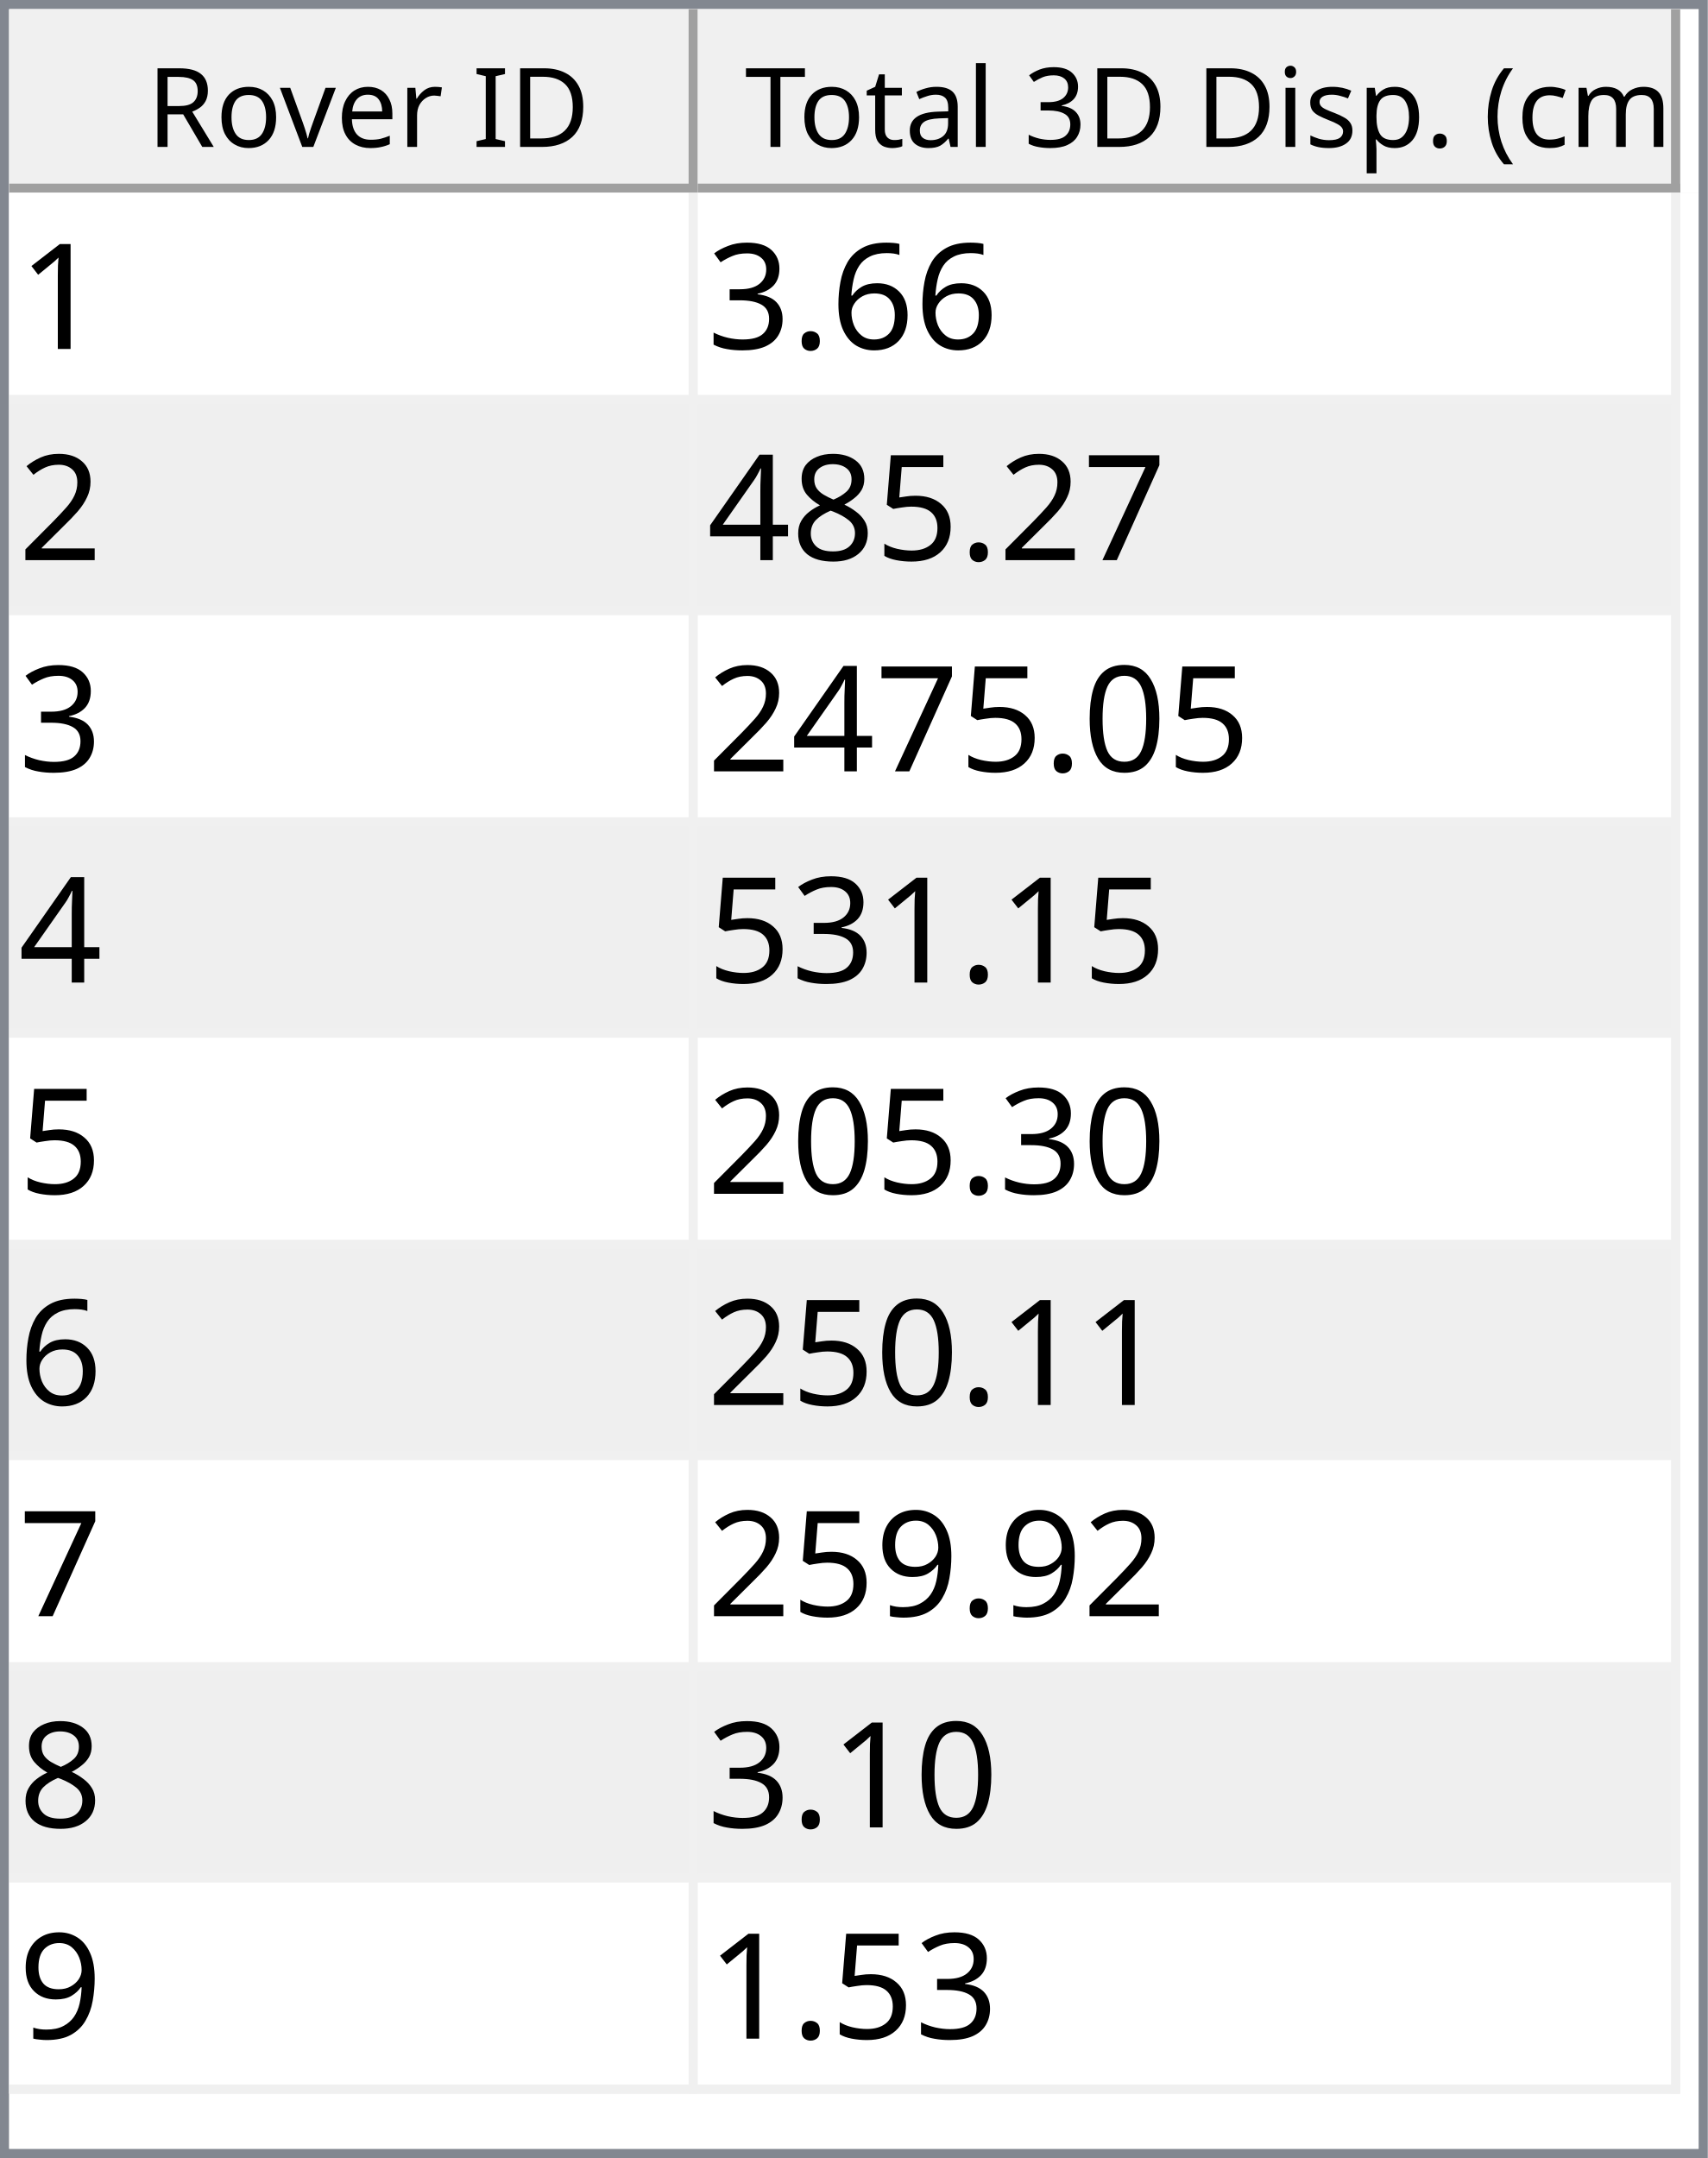
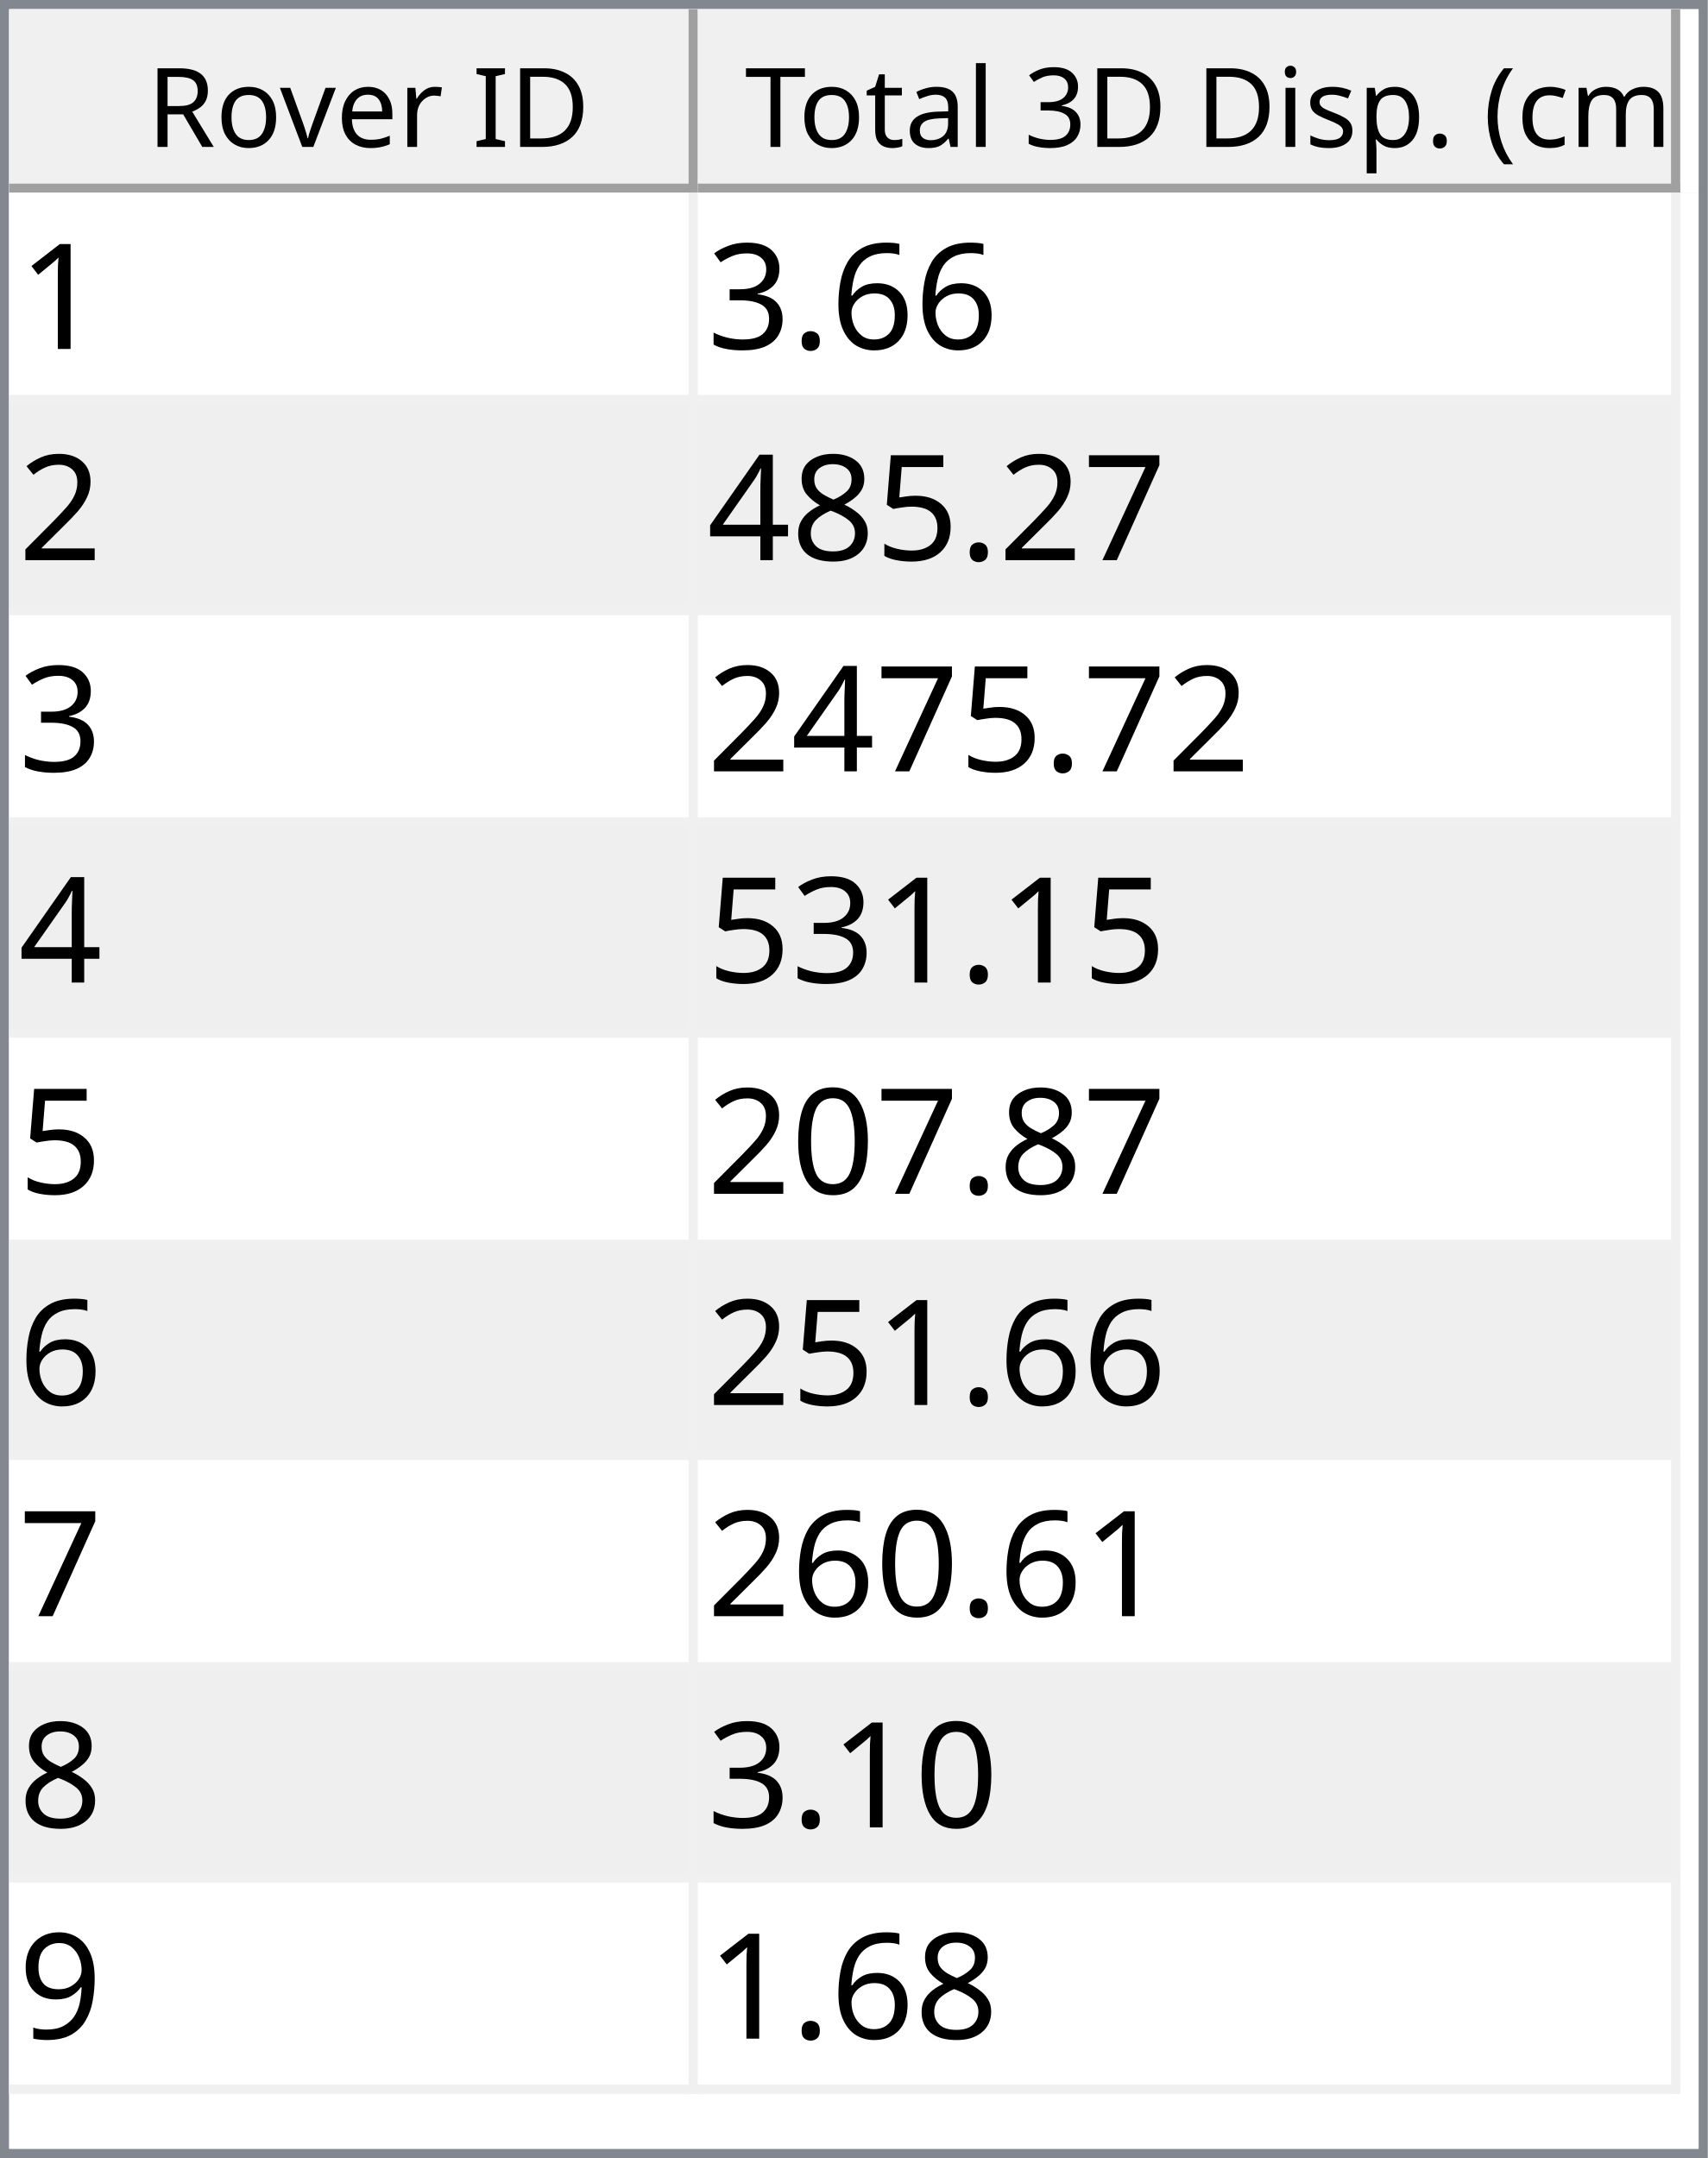
<svg xmlns="http://www.w3.org/2000/svg" style="fill-opacity:1; color-rendering:auto; color-interpolation:auto; text-rendering:auto; stroke:black; stroke-linecap:square; stroke-miterlimit:10; shape-rendering:auto; stroke-opacity:1; fill:black; stroke-dasharray:none; font-weight:normal; stroke-width:1; font-family:'Dialog'; font-style:normal; stroke-linejoin:miter; font-size:12px; stroke-dashoffset:0; image-rendering:auto;" width="186" height="235">
  <defs id="genericDefs" />
  <g>
    <defs id="defs1">
      <clipPath clipPathUnits="userSpaceOnUse" id="clipPath1">
        <path d="M0 0 L186 0 L186 235 L0 235 L0 0 Z" />
      </clipPath>
      <clipPath clipPathUnits="userSpaceOnUse" id="clipPath2">
        <path d="M0 0 L0 235 L186 235 L186 0 Z" />
      </clipPath>
      <clipPath clipPathUnits="userSpaceOnUse" id="clipPath3">
        <path d="M0 0 L0 20 L184 20 L184 0 Z" />
      </clipPath>
      <clipPath clipPathUnits="userSpaceOnUse" id="clipPath4">
        <path d="M0 0 L0 20 L75 20 L75 0 Z" />
      </clipPath>
      <clipPath clipPathUnits="userSpaceOnUse" id="clipPath5">
        <path d="M1 1 L1 19 L74 19 L74 1 Z" />
      </clipPath>
      <clipPath clipPathUnits="userSpaceOnUse" id="clipPath6">
        <path d="M0 0 L0 18 L73 18 L73 0 Z" />
      </clipPath>
      <clipPath clipPathUnits="userSpaceOnUse" id="clipPath7">
        <path d="M-0.5 -0.5 L-0.5 19.5 L74.5 19.5 L74.5 -0.5 Z" />
      </clipPath>
      <clipPath clipPathUnits="userSpaceOnUse" id="clipPath8">
        <path d="M0 0 L0 20 L107 20 L107 0 Z" />
      </clipPath>
      <clipPath clipPathUnits="userSpaceOnUse" id="clipPath9">
        <path d="M1 1 L1 19 L106 19 L106 1 Z" />
      </clipPath>
      <clipPath clipPathUnits="userSpaceOnUse" id="clipPath10">
        <path d="M0 0 L0 18 L105 18 L105 0 Z" />
      </clipPath>
      <clipPath clipPathUnits="userSpaceOnUse" id="clipPath11">
        <path d="M-0.5 -0.5 L-0.5 19.5 L106.5 19.5 L106.5 -0.5 Z" />
      </clipPath>
      <clipPath clipPathUnits="userSpaceOnUse" id="clipPath12">
        <path d="M0 0 L0 213 L184 213 L184 0 Z" />
      </clipPath>
      <clipPath clipPathUnits="userSpaceOnUse" id="clipPath13">
        <path d="M0 0 L0 207 L182 207 L182 0 Z" />
      </clipPath>
      <clipPath clipPathUnits="userSpaceOnUse" id="clipPath14">
        <path d="M-0.5 -0.5 L-0.5 206.5 L181.5 206.5 L181.5 -0.5 Z" />
      </clipPath>
      <clipPath clipPathUnits="userSpaceOnUse" id="clipPath15">
        <path d="M0 0 L0 22 L74 22 L74 0 Z" />
      </clipPath>
      <clipPath clipPathUnits="userSpaceOnUse" id="clipPath16">
        <path d="M0 0 L0 22 L106 22 L106 0 Z" />
      </clipPath>
      <font horiz-adv-x="64.551" id="font1">
        <font-face ascent="107.91" descent="25.098" units-per-em="100" style="font-style:normal; font-family:Segoe UI; font-weight:normal;" />
        <missing-glyph horiz-adv-x="64.551" d="M8.109 0 L8.109 68.266 L56.453 68.266 L56.453 0 L8.109 0 ZM15.328 7.234 L49.219 7.234 L49.219 61.031 L15.328 61.031 L15.328 7.234 Z" />
        <glyph unicode="D" horiz-adv-x="70.117" d="M9.188 0 L9.188 70.016 L28.516 70.016 Q65.531 70.016 65.531 35.891 Q65.531 19.672 55.25 9.836 Q44.969 0 27.734 0 L9.188 0 ZM17.391 62.594 L17.391 7.422 L27.828 7.422 Q41.609 7.422 49.273 14.797 Q56.938 22.172 56.938 35.688 Q56.938 62.594 28.328 62.594 L17.391 62.594 Z" />
        <glyph unicode="I" horiz-adv-x="26.611" d="M17.391 0 L9.188 0 L9.188 70.016 L17.391 70.016 L17.391 0 Z" />
        <glyph unicode=" " horiz-adv-x="27.393" d="" />
        <glyph unicode="r" horiz-adv-x="34.766" d="M34.188 41.891 Q32.078 43.5 28.125 43.5 Q23 43.5 19.555 38.672 Q16.109 33.844 16.109 25.484 L16.109 0 L8.109 0 L8.109 50 L16.109 50 L16.109 39.703 L16.312 39.703 Q18.016 44.969 21.531 47.922 Q25.047 50.875 29.391 50.875 Q32.516 50.875 34.188 50.203 L34.188 41.891 Z" />
        <glyph unicode="e" horiz-adv-x="52.295" d="M48.297 23 L12.984 23 Q13.188 14.656 17.484 10.109 Q21.781 5.562 29.297 5.562 Q37.75 5.562 44.828 11.141 L44.828 3.609 Q38.234 -1.172 27.391 -1.172 Q16.797 -1.172 10.742 5.641 Q4.688 12.453 4.688 24.812 Q4.688 36.469 11.305 43.82 Q17.922 51.172 27.734 51.172 Q37.547 51.172 42.922 44.828 Q48.297 38.484 48.297 27.203 L48.297 23 ZM40.094 29.781 Q40.047 36.719 36.75 40.578 Q33.453 44.438 27.594 44.438 Q21.922 44.438 17.969 40.383 Q14.016 36.328 13.094 29.781 L40.094 29.781 Z" />
        <glyph unicode="v" horiz-adv-x="47.9" d="M47.406 50 L27.484 0 L19.625 0 L0.688 50 L9.469 50 L22.172 13.672 Q23.578 9.672 23.922 6.688 L24.125 6.688 Q24.609 10.453 25.688 13.484 L38.969 50 L47.406 50 Z" />
        <glyph unicode="o" horiz-adv-x="58.594" d="M29 -1.172 Q17.922 -1.172 11.305 5.836 Q4.688 12.844 4.688 24.422 Q4.688 37.016 11.57 44.094 Q18.453 51.172 30.172 51.172 Q41.359 51.172 47.633 44.289 Q53.906 37.406 53.906 25.203 Q53.906 13.234 47.141 6.031 Q40.375 -1.172 29 -1.172 ZM29.594 44.438 Q21.875 44.438 17.383 39.188 Q12.891 33.938 12.891 24.703 Q12.891 15.828 17.43 10.695 Q21.969 5.562 29.594 5.562 Q37.359 5.562 41.531 10.594 Q45.703 15.625 45.703 24.906 Q45.703 34.281 41.531 39.359 Q37.359 44.438 29.594 44.438 Z" />
        <glyph unicode="R" horiz-adv-x="59.814" d="M59.375 0 L49.609 0 L37.891 19.625 Q36.281 22.359 34.766 24.289 Q33.25 26.219 31.664 27.438 Q30.078 28.656 28.25 29.219 Q26.422 29.781 24.125 29.781 L17.391 29.781 L17.391 0 L9.188 0 L9.188 70.016 L30.078 70.016 Q34.672 70.016 38.555 68.867 Q42.438 67.719 45.289 65.375 Q48.141 63.031 49.758 59.547 Q51.375 56.062 51.375 51.375 Q51.375 47.703 50.273 44.656 Q49.172 41.609 47.148 39.211 Q45.125 36.812 42.266 35.133 Q39.406 33.453 35.844 32.516 L35.844 32.328 Q37.594 31.547 38.891 30.547 Q40.188 29.547 41.359 28.18 Q42.531 26.812 43.68 25.078 Q44.828 23.344 46.234 21.047 L59.375 0 ZM17.391 62.594 L17.391 37.203 L28.516 37.203 Q31.594 37.203 34.203 38.133 Q36.812 39.062 38.719 40.797 Q40.625 42.531 41.703 45.047 Q42.781 47.562 42.781 50.688 Q42.781 56.297 39.141 59.445 Q35.5 62.594 28.609 62.594 L17.391 62.594 Z" />
        <glyph unicode=")" horiz-adv-x="30.176" d="M8.297 -15.922 L1.172 -15.922 Q16.406 2.344 16.406 26.812 Q16.406 51.469 1.078 70.016 L8.297 70.016 Q23.531 52.156 23.531 26.703 Q23.531 1.375 8.297 -15.922 Z" />
        <glyph unicode="m" horiz-adv-x="86.133" d="M79.109 0 L71.094 0 L71.094 28.719 Q71.094 37.016 68.531 40.727 Q65.969 44.438 59.906 44.438 Q54.781 44.438 51.195 39.75 Q47.609 35.062 47.609 28.516 L47.609 0 L39.594 0 L39.594 29.688 Q39.594 44.438 28.219 44.438 Q22.953 44.438 19.531 40.016 Q16.109 35.594 16.109 28.516 L16.109 0 L8.109 0 L8.109 50 L16.109 50 L16.109 42.094 L16.312 42.094 Q21.625 51.172 31.844 51.172 Q36.969 51.172 40.773 48.312 Q44.578 45.453 46 40.828 Q51.562 51.172 62.594 51.172 Q79.109 51.172 79.109 30.812 L79.109 0 Z" />
        <glyph unicode="c" horiz-adv-x="46.191" d="M42.188 2.297 Q36.422 -1.172 28.516 -1.172 Q17.828 -1.172 11.258 5.789 Q4.688 12.75 4.688 23.828 Q4.688 36.188 11.766 43.68 Q18.844 51.172 30.672 51.172 Q37.25 51.172 42.281 48.734 L42.281 40.531 Q36.719 44.438 30.375 44.438 Q22.703 44.438 17.797 38.945 Q12.891 33.453 12.891 24.516 Q12.891 15.719 17.508 10.641 Q22.125 5.562 29.891 5.562 Q36.422 5.562 42.188 9.906 L42.188 2.297 Z" />
        <glyph unicode="(" horiz-adv-x="30.176" d="M29.109 -15.922 L21.969 -15.922 Q6.844 1.375 6.844 26.703 Q6.844 52.156 21.969 70.016 L29.203 70.016 Q13.875 51.469 13.875 26.812 Q13.875 2.344 29.109 -15.922 Z" />
        <glyph unicode="." horiz-adv-x="21.68" d="M10.891 -1.078 Q8.641 -1.078 7.055 0.539 Q5.469 2.156 5.469 4.391 Q5.469 6.641 7.055 8.273 Q8.641 9.906 10.891 9.906 Q13.188 9.906 14.797 8.273 Q16.406 6.641 16.406 4.391 Q16.406 2.156 14.797 0.539 Q13.188 -1.078 10.891 -1.078 Z" />
        <glyph unicode="p" horiz-adv-x="58.789" d="M16.312 7.234 L16.109 7.234 L16.109 -23 L8.109 -23 L8.109 50 L16.109 50 L16.109 41.219 L16.312 41.219 Q22.219 51.172 33.594 51.172 Q43.266 51.172 48.688 44.461 Q54.109 37.75 54.109 26.469 Q54.109 13.922 48 6.375 Q41.891 -1.172 31.297 -1.172 Q21.578 -1.172 16.312 7.234 ZM16.109 27.391 L16.109 20.406 Q16.109 14.203 20.141 9.883 Q24.172 5.562 30.375 5.562 Q37.641 5.562 41.773 11.133 Q45.906 16.703 45.906 26.609 Q45.906 34.969 42.047 39.703 Q38.188 44.438 31.594 44.438 Q24.609 44.438 20.359 39.578 Q16.109 34.719 16.109 27.391 Z" />
        <glyph unicode="s" horiz-adv-x="42.432" d="M5.078 1.812 L5.078 10.406 Q11.625 5.562 19.484 5.562 Q30.031 5.562 30.031 12.594 Q30.031 14.594 29.125 15.992 Q28.219 17.391 26.68 18.461 Q25.141 19.531 23.07 20.383 Q21 21.234 18.609 22.172 Q15.281 23.484 12.766 24.828 Q10.25 26.172 8.57 27.859 Q6.891 29.547 6.031 31.695 Q5.172 33.844 5.172 36.719 Q5.172 40.234 6.789 42.945 Q8.406 45.656 11.086 47.484 Q13.766 49.312 17.211 50.242 Q20.656 51.172 24.312 51.172 Q30.812 51.172 35.938 48.922 L35.938 40.828 Q30.422 44.438 23.25 44.438 Q21 44.438 19.195 43.922 Q17.391 43.406 16.094 42.477 Q14.797 41.547 14.086 40.258 Q13.375 38.969 13.375 37.406 Q13.375 35.453 14.086 34.133 Q14.797 32.812 16.164 31.789 Q17.531 30.766 19.484 29.938 Q21.438 29.109 23.922 28.125 Q27.25 26.859 29.883 25.516 Q32.516 24.172 34.375 22.484 Q36.234 20.797 37.234 18.602 Q38.234 16.406 38.234 13.375 Q38.234 9.672 36.602 6.938 Q34.969 4.203 32.234 2.398 Q29.5 0.594 25.93 -0.289 Q22.359 -1.172 18.453 -1.172 Q10.75 -1.172 5.078 1.812 Z" />
        <glyph unicode="i" horiz-adv-x="24.219" d="M12.203 62.703 Q10.062 62.703 8.547 64.164 Q7.031 65.625 7.031 67.875 Q7.031 70.125 8.547 71.609 Q10.062 73.094 12.203 73.094 Q14.406 73.094 15.945 71.609 Q17.484 70.125 17.484 67.875 Q17.484 65.719 15.945 64.211 Q14.406 62.703 12.203 62.703 ZM16.109 0 L8.109 0 L8.109 50 L16.109 50 L16.109 0 Z" />
        <glyph unicode="3" horiz-adv-x="53.906" d="M46.531 19.828 Q46.531 15.094 44.75 11.211 Q42.969 7.328 39.719 4.57 Q36.469 1.812 31.93 0.297 Q27.391 -1.219 21.922 -1.219 Q11.922 -1.219 6 2.594 L6 11.188 Q13.094 5.609 22.219 5.609 Q25.875 5.609 28.828 6.539 Q31.781 7.469 33.906 9.227 Q36.031 10.984 37.18 13.477 Q38.328 15.969 38.328 19.094 Q38.328 32.812 18.797 32.812 L12.984 32.812 L12.984 39.594 L18.5 39.594 Q35.797 39.594 35.797 52.484 Q35.797 64.406 22.609 64.406 Q15.188 64.406 8.688 59.422 L8.688 67.188 Q15.375 71.188 24.609 71.188 Q29 71.188 32.57 69.969 Q36.141 68.75 38.68 66.555 Q41.219 64.359 42.609 61.281 Q44 58.203 44 54.5 Q44 40.672 30.031 36.719 L30.031 36.531 Q33.594 36.141 36.625 34.797 Q39.656 33.453 41.852 31.305 Q44.047 29.156 45.289 26.25 Q46.531 23.344 46.531 19.828 Z" />
        <glyph unicode="l" horiz-adv-x="24.219" d="M16.109 0 L8.109 0 L8.109 74.031 L16.109 74.031 L16.109 0 Z" />
        <glyph unicode="a" horiz-adv-x="50.879" d="M43.891 0 L35.891 0 L35.891 7.812 L35.688 7.812 Q30.469 -1.172 20.312 -1.172 Q12.844 -1.172 8.617 2.781 Q4.391 6.734 4.391 13.281 Q4.391 27.297 20.906 29.594 L35.891 31.688 Q35.891 44.438 25.594 44.438 Q16.547 44.438 9.281 38.281 L9.281 46.484 Q16.656 51.172 26.266 51.172 Q43.891 51.172 43.891 32.516 L43.891 0 ZM35.891 25.297 L23.828 23.641 Q18.266 22.859 15.43 20.875 Q12.594 18.891 12.594 13.875 Q12.594 10.203 15.211 7.883 Q17.828 5.562 22.172 5.562 Q28.125 5.562 32.008 9.742 Q35.891 13.922 35.891 20.312 L35.891 25.297 Z" />
        <glyph unicode="t" horiz-adv-x="33.887" d="M31.297 0.484 Q28.469 -1.078 23.828 -1.078 Q10.688 -1.078 10.688 13.578 L10.688 43.172 L2.094 43.172 L2.094 50 L10.688 50 L10.688 62.203 L18.703 64.797 L18.703 50 L31.297 50 L31.297 43.172 L18.703 43.172 L18.703 14.984 Q18.703 9.969 20.414 7.82 Q22.125 5.672 26.078 5.672 Q29.109 5.672 31.297 7.328 L31.297 0.484 Z" />
        <glyph unicode="T" horiz-adv-x="52.393" d="M50.594 62.594 L30.375 62.594 L30.375 0 L22.172 0 L22.172 62.594 L2 62.594 L2 70.016 L50.594 70.016 L50.594 62.594 Z" />
      </font>
      <font horiz-adv-x="75.0" id="font2">
        <font-face ascent="100.537" descent="21.973" units-per-em="100" style="font-style:normal; font-family:sans-serif; font-weight:normal;" />
        <missing-glyph horiz-adv-x="75.0" d="M12.5 0 L12.5 62.5 L62.5 62.5 L62.5 0 L12.5 0 ZM14.062 1.562 L60.938 1.562 L60.938 60.938 L14.062 60.938 L14.062 1.562 Z" />
        <glyph unicode="1" horiz-adv-x="55.615" d="M37.25 0 L28.469 0 L28.469 56 Q25.297 52.984 20.141 49.953 Q14.984 46.922 10.891 45.406 L10.891 53.906 Q18.266 57.375 23.781 62.305 Q29.297 67.234 31.594 71.875 L37.25 71.875 L37.25 0 Z" />
        <glyph unicode="6" horiz-adv-x="55.615" d="M49.75 54.047 L41.016 53.375 Q39.844 58.547 37.703 60.891 Q34.125 64.656 28.906 64.656 Q24.703 64.656 21.531 62.312 Q17.391 59.281 14.992 53.469 Q12.594 47.656 12.5 36.922 Q15.672 41.75 20.266 44.094 Q24.859 46.438 29.891 46.438 Q38.672 46.438 44.852 39.969 Q51.031 33.5 51.031 23.25 Q51.031 16.5 48.125 10.719 Q45.219 4.938 40.141 1.859 Q35.062 -1.219 28.609 -1.219 Q17.625 -1.219 10.695 6.859 Q3.766 14.938 3.766 33.5 Q3.766 54.25 11.422 63.672 Q18.109 71.875 29.438 71.875 Q37.891 71.875 43.289 67.141 Q48.688 62.406 49.75 54.047 ZM13.875 23.188 Q13.875 18.656 15.797 14.508 Q17.719 10.359 21.188 8.18 Q24.656 6 28.469 6 Q34.031 6 38.039 10.492 Q42.047 14.984 42.047 22.703 Q42.047 30.125 38.086 34.398 Q34.125 38.672 28.125 38.672 Q22.172 38.672 18.023 34.398 Q13.875 30.125 13.875 23.188 Z" />
        <glyph unicode="." horiz-adv-x="27.783" d="M9.078 0 L9.078 10.016 L19.094 10.016 L19.094 0 L9.078 0 Z" />
        <glyph unicode="3" horiz-adv-x="55.615" d="M4.203 18.891 L12.984 20.062 Q14.5 12.594 18.141 9.297 Q21.781 6 27 6 Q33.203 6 37.477 10.297 Q41.75 14.594 41.75 20.953 Q41.75 27 37.797 30.93 Q33.844 34.859 27.734 34.859 Q25.25 34.859 21.531 33.891 L22.516 41.609 Q23.391 41.5 23.922 41.5 Q29.547 41.5 34.039 44.43 Q38.531 47.359 38.531 53.469 Q38.531 58.297 35.258 61.477 Q31.984 64.656 26.812 64.656 Q21.688 64.656 18.266 61.43 Q14.844 58.203 13.875 51.766 L5.078 53.328 Q6.688 62.156 12.398 67.016 Q18.109 71.875 26.609 71.875 Q32.469 71.875 37.398 69.359 Q42.328 66.844 44.945 62.5 Q47.562 58.156 47.562 53.266 Q47.562 48.641 45.07 44.828 Q42.578 41.016 37.703 38.766 Q44.047 37.312 47.562 32.695 Q51.078 28.078 51.078 21.141 Q51.078 11.766 44.242 5.25 Q37.406 -1.266 26.953 -1.266 Q17.531 -1.266 11.305 4.352 Q5.078 9.969 4.203 18.891 Z" />
        <glyph unicode="2" horiz-adv-x="55.615" d="M50.344 8.453 L50.344 0 L3.031 0 Q2.938 3.172 4.047 6.109 Q5.859 10.938 9.836 15.625 Q13.812 20.312 21.344 26.469 Q33.016 36.031 37.117 41.625 Q41.219 47.219 41.219 52.203 Q41.219 57.422 37.477 61.008 Q33.734 64.594 27.734 64.594 Q21.391 64.594 17.578 60.789 Q13.766 56.984 13.719 50.25 L4.688 51.172 Q5.609 61.281 11.664 66.578 Q17.719 71.875 27.938 71.875 Q38.234 71.875 44.242 66.164 Q50.25 60.453 50.25 52 Q50.25 47.703 48.492 43.555 Q46.734 39.406 42.656 34.812 Q38.578 30.219 29.109 22.219 Q21.188 15.578 18.945 13.211 Q16.703 10.844 15.234 8.453 L50.344 8.453 Z" />
        <glyph unicode="7" horiz-adv-x="55.615" d="M4.734 62.203 L4.734 70.656 L51.078 70.656 L51.078 63.812 Q44.234 56.547 37.523 44.484 Q30.812 32.422 27.156 19.672 Q24.516 10.688 23.781 0 L14.75 0 Q14.891 8.453 18.062 20.414 Q21.234 32.375 27.172 43.484 Q33.109 54.594 39.797 62.203 L4.734 62.203 Z" />
        <glyph unicode="5" horiz-adv-x="55.615" d="M4.156 18.75 L13.375 19.531 Q14.406 12.797 18.141 9.398 Q21.875 6 27.156 6 Q33.5 6 37.891 10.789 Q42.281 15.578 42.281 23.484 Q42.281 31 38.062 35.352 Q33.844 39.703 27 39.703 Q22.75 39.703 19.336 37.773 Q15.922 35.844 13.969 32.766 L5.719 33.844 L12.641 70.609 L48.25 70.609 L48.25 62.203 L19.672 62.203 L15.828 42.969 Q22.266 47.469 29.344 47.469 Q38.719 47.469 45.164 40.969 Q51.609 34.469 51.609 24.266 Q51.609 14.547 45.953 7.469 Q39.062 -1.219 27.156 -1.219 Q17.391 -1.219 11.211 4.25 Q5.031 9.719 4.156 18.75 Z" />
        <glyph unicode="8" horiz-adv-x="55.615" d="M17.672 38.812 Q12.203 40.828 9.57 44.539 Q6.938 48.25 6.938 53.422 Q6.938 61.234 12.555 66.555 Q18.172 71.875 27.484 71.875 Q36.859 71.875 42.578 66.43 Q48.297 60.984 48.297 53.172 Q48.297 48.188 45.68 44.508 Q43.062 40.828 37.75 38.812 Q44.344 36.672 47.781 31.883 Q51.219 27.094 51.219 20.453 Q51.219 11.281 44.727 5.031 Q38.234 -1.219 27.641 -1.219 Q17.047 -1.219 10.547 5.055 Q4.047 11.328 4.047 20.703 Q4.047 27.688 7.594 32.398 Q11.141 37.109 17.672 38.812 ZM15.922 53.719 Q15.922 48.641 19.195 45.414 Q22.469 42.188 27.688 42.188 Q32.766 42.188 36.016 45.383 Q39.266 48.578 39.266 53.219 Q39.266 58.062 35.914 61.359 Q32.562 64.656 27.594 64.656 Q22.562 64.656 19.242 61.43 Q15.922 58.203 15.922 53.719 ZM13.094 20.656 Q13.094 16.891 14.875 13.375 Q16.656 9.859 20.172 7.93 Q23.688 6 27.734 6 Q34.031 6 38.133 10.055 Q42.234 14.109 42.234 20.359 Q42.234 26.703 38.016 30.859 Q33.797 35.016 27.438 35.016 Q21.234 35.016 17.164 30.914 Q13.094 26.812 13.094 20.656 Z" />
        <glyph unicode="4" horiz-adv-x="55.615" d="M32.328 0 L32.328 17.141 L1.266 17.141 L1.266 25.203 L33.938 71.578 L41.109 71.578 L41.109 25.203 L50.781 25.203 L50.781 17.141 L41.109 17.141 L41.109 0 L32.328 0 ZM32.328 25.203 L32.328 57.469 L9.906 25.203 L32.328 25.203 Z" />
        <glyph unicode="0" horiz-adv-x="55.615" d="M4.156 35.297 Q4.156 48 6.766 55.742 Q9.375 63.484 14.523 67.68 Q19.672 71.875 27.484 71.875 Q33.25 71.875 37.594 69.555 Q41.938 67.234 44.773 62.867 Q47.609 58.5 49.219 52.227 Q50.828 45.953 50.828 35.297 Q50.828 22.703 48.242 14.969 Q45.656 7.234 40.508 3.008 Q35.359 -1.219 27.484 -1.219 Q17.141 -1.219 11.234 6.203 Q4.156 15.141 4.156 35.297 ZM13.188 35.297 Q13.188 17.672 17.312 11.836 Q21.438 6 27.484 6 Q33.547 6 37.672 11.859 Q41.797 17.719 41.797 35.297 Q41.797 52.984 37.672 58.789 Q33.547 64.594 27.391 64.594 Q21.344 64.594 17.719 59.469 Q13.188 52.938 13.188 35.297 Z" />
        <glyph unicode="9" horiz-adv-x="55.615" d="M5.469 16.547 L13.922 17.328 Q14.984 11.375 18.016 8.688 Q21.047 6 25.781 6 Q29.828 6 32.883 7.859 Q35.938 9.719 37.891 12.82 Q39.844 15.922 41.164 21.195 Q42.484 26.469 42.484 31.938 Q42.484 32.516 42.438 33.688 Q39.797 29.5 35.234 26.883 Q30.672 24.266 25.344 24.266 Q16.453 24.266 10.305 30.711 Q4.156 37.156 4.156 47.703 Q4.156 58.594 10.578 65.234 Q17 71.875 26.656 71.875 Q33.641 71.875 39.43 68.117 Q45.219 64.359 48.219 57.398 Q51.219 50.438 51.219 37.25 Q51.219 23.531 48.242 15.406 Q45.266 7.281 39.383 3.031 Q33.5 -1.219 25.594 -1.219 Q17.188 -1.219 11.867 3.445 Q6.547 8.109 5.469 16.547 ZM41.453 48.141 Q41.453 55.719 37.43 60.156 Q33.406 64.594 27.734 64.594 Q21.875 64.594 17.531 59.812 Q13.188 55.031 13.188 47.406 Q13.188 40.578 17.312 36.305 Q21.438 32.031 27.484 32.031 Q33.594 32.031 37.523 36.305 Q41.453 40.578 41.453 48.141 Z" />
      </font>
    </defs>
    <g style="fill:white; stroke:white;">
      <rect x="0" y="0" width="186" style="clip-path:url(#clipPath1); stroke:none;" height="235" />
    </g>
    <g style="fill:white; text-rendering:optimizeSpeed; color-rendering:optimizeSpeed; image-rendering:optimizeSpeed; shape-rendering:crispEdges; stroke:white; color-interpolation:sRGB;">
      <rect x="0" width="186" height="235" y="0" style="stroke:none;" />
      <path style="stroke:none;" d="M0 235 L186 235 L186 0 L0 0 Z" />
    </g>
    <g style="fill:rgb(240,240,240); font-family:'Segoe UI'; stroke:rgb(240,240,240);">
      <rect x="0" y="0" width="186" style="clip-path:url(#clipPath2); stroke:none;" height="235" />
    </g>
    <g style="fill:rgb(130,135,144); font-family:'Segoe UI'; stroke:rgb(130,135,144);">
      <path d="M0 0 L186 0 L186 235 L0 235 L0 0 ZM1 1 L185 1 L185 234 L1 234 L1 1 Z" style="fill-rule:evenodd; clip-path:url(#clipPath2); stroke:none;" />
    </g>
    <g style="fill:white; font-family:'Segoe UI'; stroke:white;" transform="translate(1,1)">
      <rect x="0" y="0" width="184" style="clip-path:url(#clipPath3); stroke:none;" height="20" />
    </g>
    <g style="fill:rgb(240,240,240); font-family:'Segoe UI'; stroke:rgb(240,240,240);" transform="translate(1,1)">
      <rect x="0" y="0" width="75" style="clip-path:url(#clipPath4); stroke:none;" height="20" />
    </g>
    <g style="font-family:'Segoe UI';" transform="translate(2,2)">
      <text x="14" xml:space="preserve" y="14" style="clip-path:url(#clipPath6); stroke:none;">Rover ID</text>
    </g>
    <g style="fill:rgb(160,160,160); font-family:'Segoe UI'; stroke:rgb(160,160,160); stroke-linejoin:bevel;" transform="translate(1.5,1.5)">
      <line x1="74" x2="74" y1="0" style="fill:none; clip-path:url(#clipPath7);" y2="19" />
    </g>
    <g style="fill:rgb(160,160,160); font-family:'Segoe UI'; stroke:rgb(160,160,160); stroke-linejoin:bevel;" transform="matrix(1,0,0,1,1,1) translate(0.5,0.5)">
      <line x1="0" x2="74" y1="19" style="fill:none; clip-path:url(#clipPath7);" y2="19" />
    </g>
    <g style="fill:rgb(240,240,240); font-family:'Segoe UI'; stroke:rgb(240,240,240);" transform="translate(76,1)">
      <rect x="0" y="0" width="107" style="clip-path:url(#clipPath8); stroke:none;" height="20" />
    </g>
    <g style="font-family:'Segoe UI';" transform="translate(77,2)">
      <text x="1" xml:space="preserve" y="14" style="clip-path:url(#clipPath10); stroke:none;"> Total 3D Disp. (cm)</text>
    </g>
    <g style="fill:rgb(160,160,160); font-family:'Segoe UI'; stroke:rgb(160,160,160); stroke-linejoin:bevel;" transform="translate(76.5,1.5)">
      <line x1="106" x2="106" y1="0" style="fill:none; clip-path:url(#clipPath11);" y2="19" />
    </g>
    <g style="fill:rgb(160,160,160); font-family:'Segoe UI'; stroke:rgb(160,160,160); stroke-linejoin:bevel;" transform="matrix(1,0,0,1,76,1) translate(0.5,0.5)">
      <line x1="0" x2="106" y1="19" style="fill:none; clip-path:url(#clipPath11);" y2="19" />
    </g>
    <g style="fill:white; font-family:'Segoe UI'; stroke:white;" transform="translate(1,21)">
      <rect x="0" y="0" width="184" style="clip-path:url(#clipPath12); stroke:none;" height="213" />
    </g>
    <g style="fill:rgb(240,240,240); font-size:16px; font-family:sans-serif; stroke:rgb(240,240,240);" transform="translate(1,21)">
      <rect x="0" y="0" width="182" style="clip-path:url(#clipPath13); stroke:none;" height="207" />
      <line transform="translate(0.5,0.5)" x1="0" x2="181" y1="22" style="clip-path:url(#clipPath14); fill:none; stroke-linejoin:bevel;" y2="22" />
    </g>
    <g transform="matrix(1,0,0,1,1,21) translate(0.5,0.5)" style="fill:rgb(240,240,240); font-size:16px; font-family:sans-serif; stroke:rgb(240,240,240); stroke-linejoin:bevel;">
      <line x1="0" x2="181" y1="45" style="fill:none; clip-path:url(#clipPath14);" y2="45" />
    </g>
    <g transform="matrix(1,0,0,1,1,21) translate(0.5,0.5)" style="fill:rgb(240,240,240); font-size:16px; font-family:sans-serif; stroke:rgb(240,240,240); stroke-linejoin:bevel;">
      <line x1="0" x2="181" y1="68" style="fill:none; clip-path:url(#clipPath14);" y2="68" />
    </g>
    <g transform="matrix(1,0,0,1,1,21) translate(0.5,0.5)" style="fill:rgb(240,240,240); font-size:16px; font-family:sans-serif; stroke:rgb(240,240,240); stroke-linejoin:bevel;">
      <line x1="0" x2="181" y1="91" style="fill:none; clip-path:url(#clipPath14);" y2="91" />
    </g>
    <g transform="matrix(1,0,0,1,1,21) translate(0.5,0.5)" style="fill:rgb(240,240,240); font-size:16px; font-family:sans-serif; stroke:rgb(240,240,240); stroke-linejoin:bevel;">
      <line x1="0" x2="181" y1="114" style="fill:none; clip-path:url(#clipPath14);" y2="114" />
    </g>
    <g transform="matrix(1,0,0,1,1,21) translate(0.5,0.5)" style="fill:rgb(240,240,240); font-size:16px; font-family:sans-serif; stroke:rgb(240,240,240); stroke-linejoin:bevel;">
      <line x1="0" x2="181" y1="137" style="fill:none; clip-path:url(#clipPath14);" y2="137" />
    </g>
    <g transform="matrix(1,0,0,1,1,21) translate(0.5,0.5)" style="fill:rgb(240,240,240); font-size:16px; font-family:sans-serif; stroke:rgb(240,240,240); stroke-linejoin:bevel;">
      <line x1="0" x2="181" y1="160" style="fill:none; clip-path:url(#clipPath14);" y2="160" />
    </g>
    <g transform="matrix(1,0,0,1,1,21) translate(0.5,0.5)" style="fill:rgb(240,240,240); font-size:16px; font-family:sans-serif; stroke:rgb(240,240,240); stroke-linejoin:bevel;">
      <line x1="0" x2="181" y1="183" style="fill:none; clip-path:url(#clipPath14);" y2="183" />
    </g>
    <g transform="matrix(1,0,0,1,1,21) translate(0.5,0.5)" style="fill:rgb(240,240,240); font-size:16px; font-family:sans-serif; stroke:rgb(240,240,240); stroke-linejoin:bevel;">
      <line x1="0" x2="181" y1="206" style="fill:none; clip-path:url(#clipPath14);" y2="206" />
    </g>
    <g transform="matrix(1,0,0,1,1,21) translate(0.5,0.5)" style="fill:rgb(240,240,240); font-size:16px; font-family:sans-serif; stroke:rgb(240,240,240); stroke-linejoin:bevel;">
      <line x1="74" x2="74" y1="0" style="fill:none; clip-path:url(#clipPath14);" y2="206" />
    </g>
    <g transform="matrix(1,0,0,1,1,21) translate(0.5,0.5)" style="fill:rgb(240,240,240); font-size:16px; font-family:sans-serif; stroke:rgb(240,240,240); stroke-linejoin:bevel;">
      <line x1="181" x2="181" y1="0" style="fill:none; clip-path:url(#clipPath14);" y2="206" />
    </g>
    <g style="fill:white; font-size:16px; font-family:sans-serif; stroke:white;" transform="matrix(1,0,0,1,1,21)">
      <rect x="0" y="0" width="74" style="clip-path:url(#clipPath15); stroke:none;" height="22" />
      <text x="1" y="17" style="fill:black; clip-path:url(#clipPath15); stroke:none;" xml:space="preserve">1</text>
    </g>
    <g style="fill:white; font-size:16px; font-family:sans-serif; stroke:white;" transform="matrix(1,0,0,1,1,21) translate(75,0)">
      <rect x="0" y="0" width="106" style="clip-path:url(#clipPath16); stroke:none;" height="22" />
      <text x="1" y="17" style="fill:black; clip-path:url(#clipPath16); stroke:none;" xml:space="preserve">3.66</text>
    </g>
    <g style="fill:rgb(239,239,239); font-size:16px; font-family:sans-serif; stroke:rgb(239,239,239);" transform="matrix(1,0,0,1,1,21) translate(0,23)">
      <rect x="0" y="0" width="74" style="clip-path:url(#clipPath15); stroke:none;" height="22" />
      <text x="1" y="17" style="fill:black; clip-path:url(#clipPath15); stroke:none;" xml:space="preserve">2</text>
    </g>
    <g style="fill:rgb(239,239,239); font-size:16px; font-family:sans-serif; stroke:rgb(239,239,239);" transform="matrix(1,0,0,1,1,21) translate(75,23)">
      <rect x="0" y="0" width="106" style="clip-path:url(#clipPath16); stroke:none;" height="22" />
      <text x="1" y="17" style="fill:black; clip-path:url(#clipPath16); stroke:none;" xml:space="preserve">485.27</text>
    </g>
    <g style="fill:white; font-size:16px; font-family:sans-serif; stroke:white;" transform="matrix(1,0,0,1,1,21) translate(0,46)">
      <rect x="0" y="0" width="74" style="clip-path:url(#clipPath15); stroke:none;" height="22" />
      <text x="1" y="17" style="fill:black; clip-path:url(#clipPath15); stroke:none;" xml:space="preserve">3</text>
    </g>
    <g style="fill:white; font-size:16px; font-family:sans-serif; stroke:white;" transform="matrix(1,0,0,1,1,21) translate(75,46)">
      <rect x="0" y="0" width="106" style="clip-path:url(#clipPath16); stroke:none;" height="22" />
-       <text x="1" y="17" style="fill:black; clip-path:url(#clipPath16); stroke:none;" xml:space="preserve">2475.05</text>
+       <text x="1" y="17" style="fill:black; clip-path:url(#clipPath16); stroke:none;" xml:space="preserve">2475.72</text>
    </g>
    <g style="fill:rgb(239,239,239); font-size:16px; font-family:sans-serif; stroke:rgb(239,239,239);" transform="matrix(1,0,0,1,1,21) translate(0,69)">
      <rect x="0" y="0" width="74" style="clip-path:url(#clipPath15); stroke:none;" height="22" />
      <text x="1" y="17" style="fill:black; clip-path:url(#clipPath15); stroke:none;" xml:space="preserve">4</text>
    </g>
    <g style="fill:rgb(239,239,239); font-size:16px; font-family:sans-serif; stroke:rgb(239,239,239);" transform="matrix(1,0,0,1,1,21) translate(75,69)">
      <rect x="0" y="0" width="106" style="clip-path:url(#clipPath16); stroke:none;" height="22" />
      <text x="1" y="17" style="fill:black; clip-path:url(#clipPath16); stroke:none;" xml:space="preserve">531.15</text>
    </g>
    <g style="fill:white; font-size:16px; font-family:sans-serif; stroke:white;" transform="matrix(1,0,0,1,1,21) translate(0,92)">
      <rect x="0" y="0" width="74" style="clip-path:url(#clipPath15); stroke:none;" height="22" />
      <text x="1" y="17" style="fill:black; clip-path:url(#clipPath15); stroke:none;" xml:space="preserve">5</text>
    </g>
    <g style="fill:white; font-size:16px; font-family:sans-serif; stroke:white;" transform="matrix(1,0,0,1,1,21) translate(75,92)">
      <rect x="0" y="0" width="106" style="clip-path:url(#clipPath16); stroke:none;" height="22" />
-       <text x="1" y="17" style="fill:black; clip-path:url(#clipPath16); stroke:none;" xml:space="preserve">205.30</text>
+       <text x="1" y="17" style="fill:black; clip-path:url(#clipPath16); stroke:none;" xml:space="preserve">207.87</text>
    </g>
    <g style="fill:rgb(239,239,239); font-size:16px; font-family:sans-serif; stroke:rgb(239,239,239);" transform="matrix(1,0,0,1,1,21) translate(0,115)">
      <rect x="0" y="0" width="74" style="clip-path:url(#clipPath15); stroke:none;" height="22" />
      <text x="1" y="17" style="fill:black; clip-path:url(#clipPath15); stroke:none;" xml:space="preserve">6</text>
    </g>
    <g style="fill:rgb(239,239,239); font-size:16px; font-family:sans-serif; stroke:rgb(239,239,239);" transform="matrix(1,0,0,1,1,21) translate(75,115)">
      <rect x="0" y="0" width="106" style="clip-path:url(#clipPath16); stroke:none;" height="22" />
-       <text x="1" y="17" style="fill:black; clip-path:url(#clipPath16); stroke:none;" xml:space="preserve">250.11</text>
+       <text x="1" y="17" style="fill:black; clip-path:url(#clipPath16); stroke:none;" xml:space="preserve">251.66</text>
    </g>
    <g style="fill:white; font-size:16px; font-family:sans-serif; stroke:white;" transform="matrix(1,0,0,1,1,21) translate(0,138)">
      <rect x="0" y="0" width="74" style="clip-path:url(#clipPath15); stroke:none;" height="22" />
      <text x="1" y="17" style="fill:black; clip-path:url(#clipPath15); stroke:none;" xml:space="preserve">7</text>
    </g>
    <g style="fill:white; font-size:16px; font-family:sans-serif; stroke:white;" transform="matrix(1,0,0,1,1,21) translate(75,138)">
      <rect x="0" y="0" width="106" style="clip-path:url(#clipPath16); stroke:none;" height="22" />
-       <text x="1" y="17" style="fill:black; clip-path:url(#clipPath16); stroke:none;" xml:space="preserve">259.92</text>
+       <text x="1" y="17" style="fill:black; clip-path:url(#clipPath16); stroke:none;" xml:space="preserve">260.61</text>
    </g>
    <g style="fill:rgb(239,239,239); font-size:16px; font-family:sans-serif; stroke:rgb(239,239,239);" transform="matrix(1,0,0,1,1,21) translate(0,161)">
      <rect x="0" y="0" width="74" style="clip-path:url(#clipPath15); stroke:none;" height="22" />
      <text x="1" y="17" style="fill:black; clip-path:url(#clipPath15); stroke:none;" xml:space="preserve">8</text>
    </g>
    <g style="fill:rgb(239,239,239); font-size:16px; font-family:sans-serif; stroke:rgb(239,239,239);" transform="matrix(1,0,0,1,1,21) translate(75,161)">
      <rect x="0" y="0" width="106" style="clip-path:url(#clipPath16); stroke:none;" height="22" />
      <text x="1" y="17" style="fill:black; clip-path:url(#clipPath16); stroke:none;" xml:space="preserve">3.10</text>
    </g>
    <g style="fill:white; font-size:16px; font-family:sans-serif; stroke:white;" transform="matrix(1,0,0,1,1,21) translate(0,184)">
      <rect x="0" y="0" width="74" style="clip-path:url(#clipPath15); stroke:none;" height="22" />
      <text x="1" y="17" style="fill:black; clip-path:url(#clipPath15); stroke:none;" xml:space="preserve">9</text>
    </g>
    <g style="fill:white; font-size:16px; font-family:sans-serif; stroke:white;" transform="matrix(1,0,0,1,1,21) translate(75,184)">
      <rect x="0" y="0" width="106" style="clip-path:url(#clipPath16); stroke:none;" height="22" />
-       <text x="1" y="17" style="fill:black; clip-path:url(#clipPath16); stroke:none;" xml:space="preserve">1.53</text>
+       <text x="1" y="17" style="fill:black; clip-path:url(#clipPath16); stroke:none;" xml:space="preserve">1.68</text>
    </g>
  </g>
</svg>
